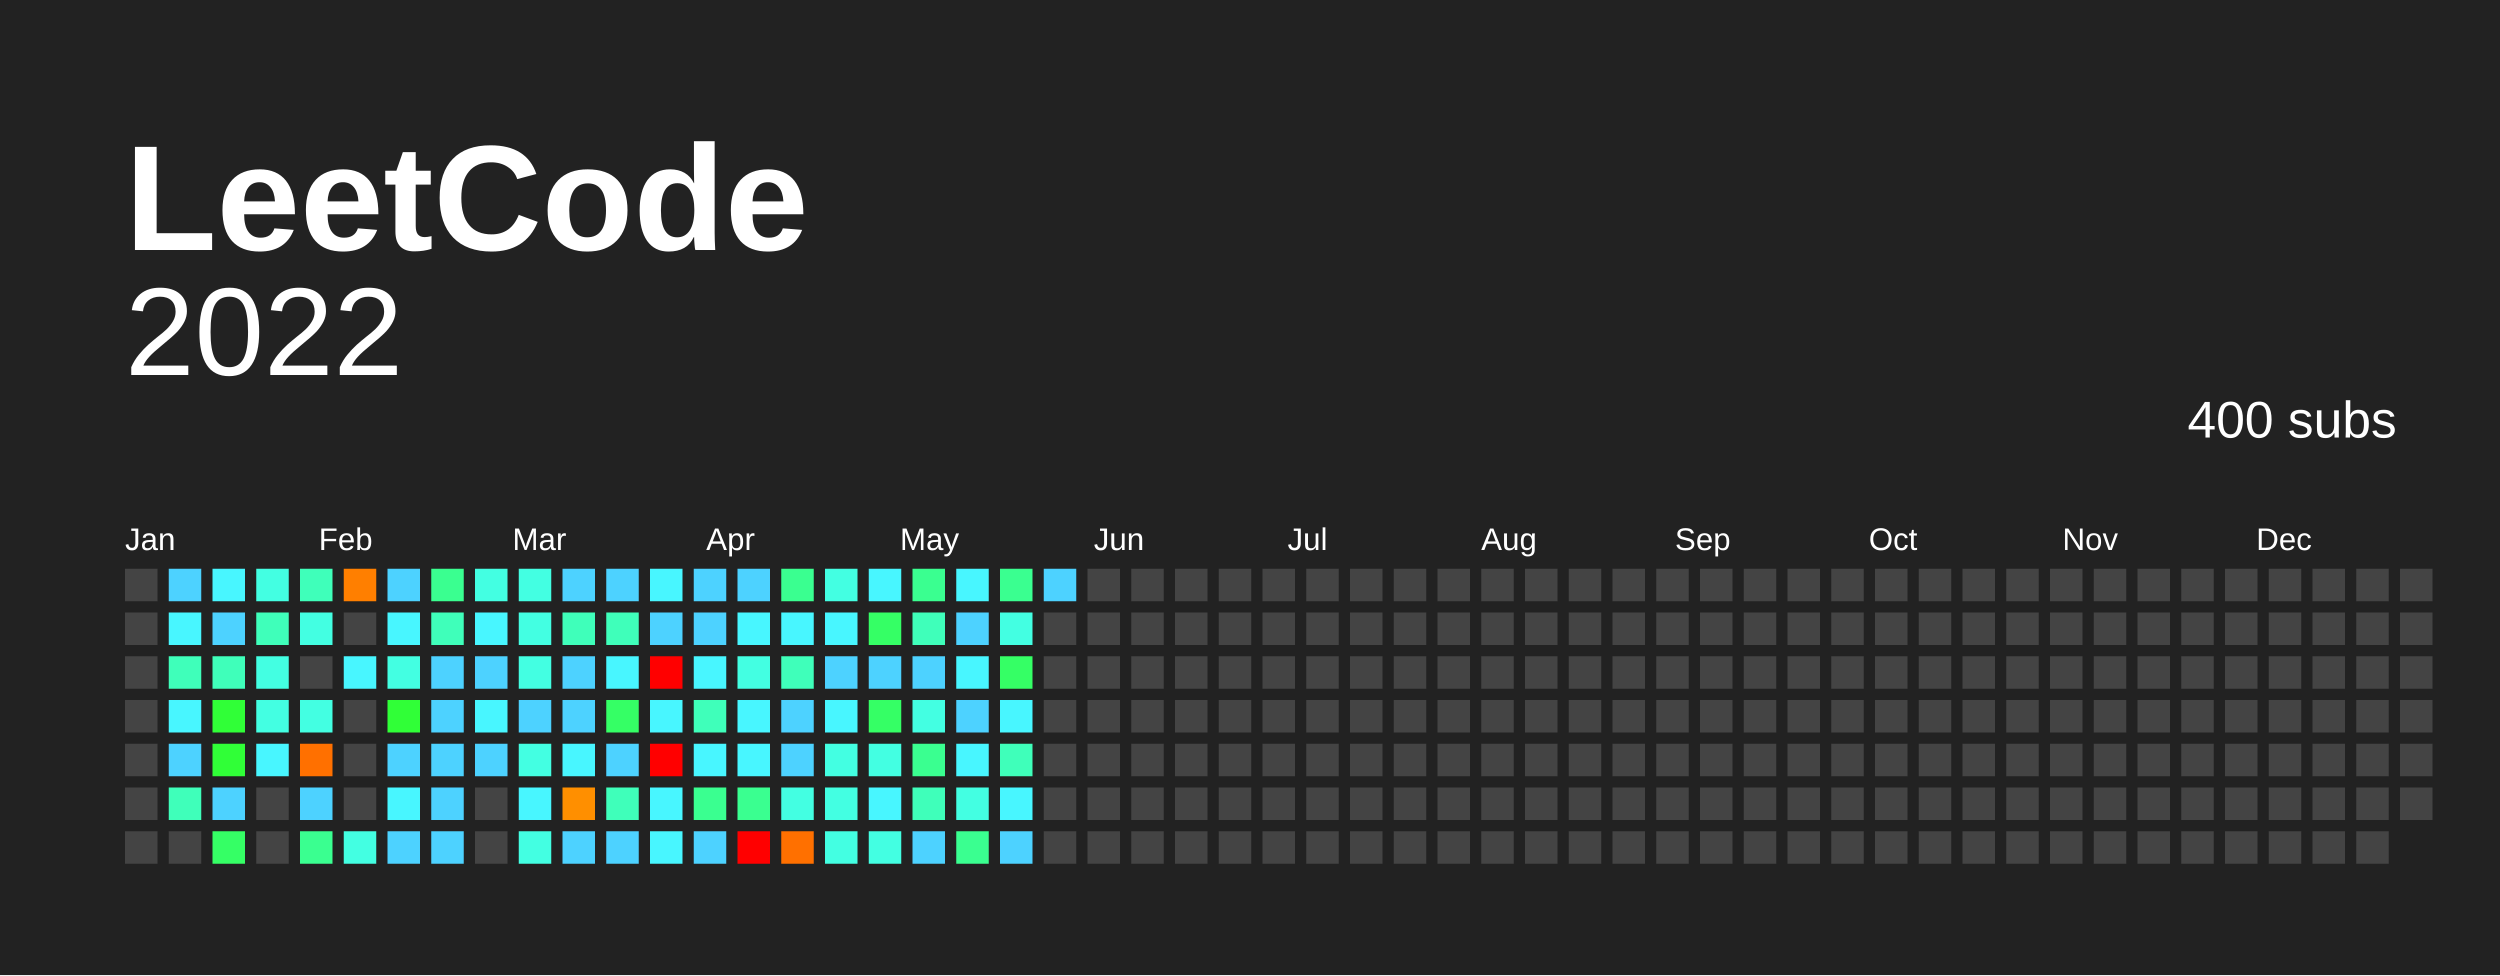
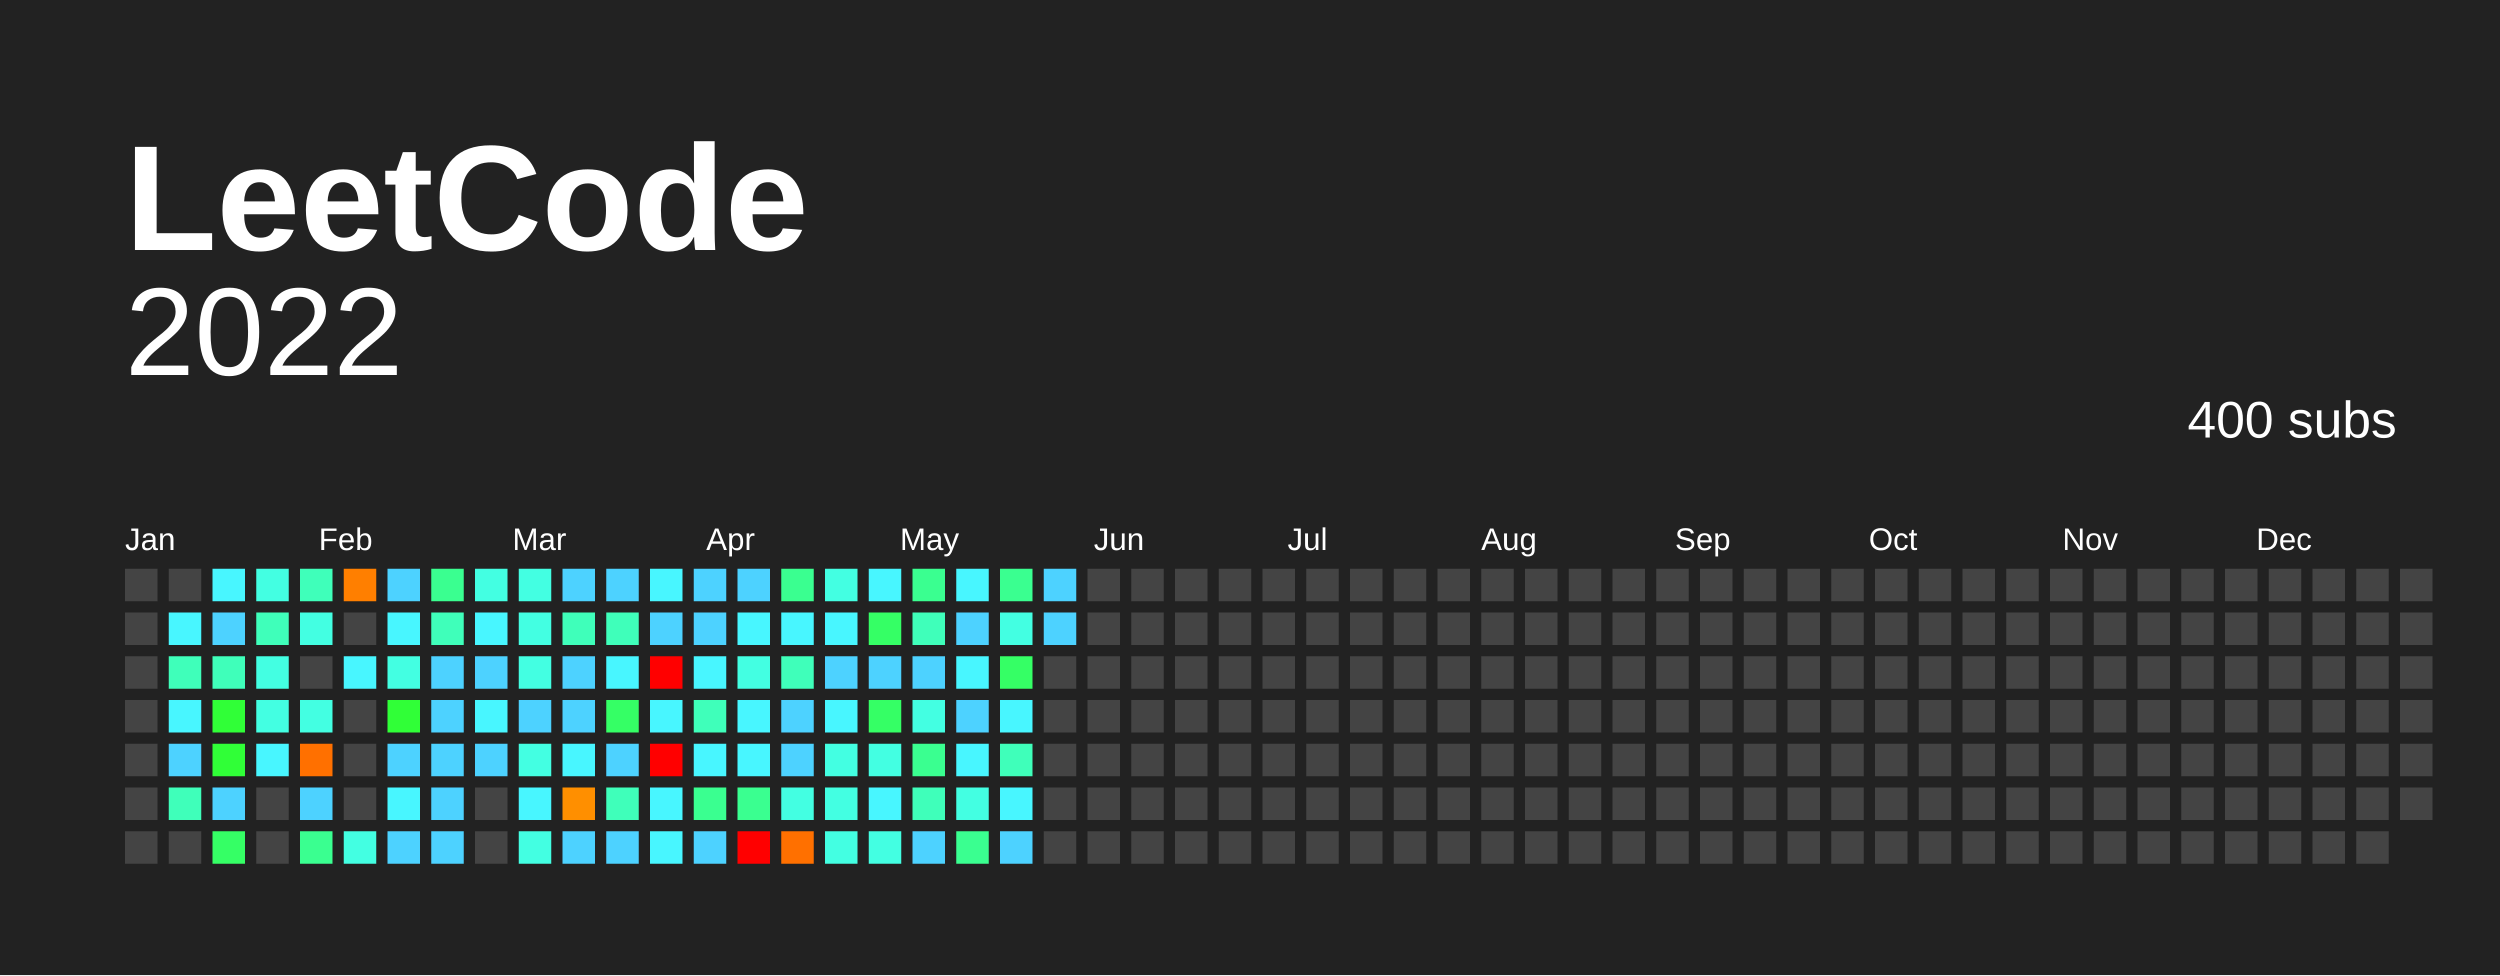
<svg xmlns="http://www.w3.org/2000/svg" baseProfile="full" height="78mm" version="1.1" viewBox="0,0,200,78" width="200mm">
  <defs />
  <rect fill="#222222" height="78" width="200" x="0" y="0" />
  <text fill="#FFFFFF" style="font-size:12px; font-family:Arial; font-weight:bold;" x="10" y="20"> LeetCode</text>
  <text alignment-baseline="hanging" fill="#FFFFFF" style="font-size:10.0px; font-family:Arial;" x="10" y="30">2022</text>
  <text alignment-baseline="hanging" fill="#FFFFFF" style="font-size:4.125px; font-family:Arial;" x="175" y="35">400 subs</text>
  <text fill="#FFFFFF" style="font-size:2.5px; font-family:Arial" x="10.0" y="44">Jan</text>
  <text fill="#FFFFFF" style="font-size:2.5px; font-family:Arial" x="25.5" y="44">Feb</text>
  <text fill="#FFFFFF" style="font-size:2.5px; font-family:Arial" x="41.0" y="44">Mar</text>
  <text fill="#FFFFFF" style="font-size:2.5px; font-family:Arial" x="56.5" y="44">Apr</text>
  <text fill="#FFFFFF" style="font-size:2.5px; font-family:Arial" x="72.0" y="44">May</text>
  <text fill="#FFFFFF" style="font-size:2.5px; font-family:Arial" x="87.5" y="44">Jun</text>
  <text fill="#FFFFFF" style="font-size:2.5px; font-family:Arial" x="103.0" y="44">Jul</text>
  <text fill="#FFFFFF" style="font-size:2.5px; font-family:Arial" x="118.5" y="44">Aug</text>
  <text fill="#FFFFFF" style="font-size:2.5px; font-family:Arial" x="134.0" y="44">Sep</text>
  <text fill="#FFFFFF" style="font-size:2.5px; font-family:Arial" x="149.5" y="44">Oct</text>
  <text fill="#FFFFFF" style="font-size:2.5px; font-family:Arial" x="165.0" y="44">Nov</text>
  <text fill="#FFFFFF" style="font-size:2.5px; font-family:Arial" x="180.5" y="44">Dec</text>
  <rect fill="#444444" height="2.6" width="2.6" x="10.0" y="45.5" />
  <rect fill="#444444" height="2.6" width="2.6" x="10.0" y="49.0" />
  <rect fill="#444444" height="2.6" width="2.6" x="10.0" y="52.5" />
  <rect fill="#444444" height="2.6" width="2.6" x="10.0" y="56.0" />
  <rect fill="#444444" height="2.6" width="2.6" x="10.0" y="59.5" />
  <rect fill="#444444" height="2.6" width="2.6" x="10.0" y="63.0" />
  <rect fill="#444444" height="2.6" width="2.6" x="10.0" y="66.5" />
-   <rect fill="#4dd2ff" height="2.6" width="2.6" x="13.5" y="45.5" />
+   <rect fill="#444444" height="2.6" width="2.6" x="13.5" y="45.5" />
  <rect fill="#48f6ff" height="2.6" width="2.6" x="13.5" y="49.0" />
  <rect fill="#3fffba" height="2.6" width="2.6" x="13.5" y="52.5" />
  <rect fill="#48f6ff" height="2.6" width="2.6" x="13.5" y="56.0" />
  <rect fill="#4dd2ff" height="2.6" width="2.6" x="13.5" y="59.5" />
  <rect fill="#3fffba" height="2.6" width="2.6" x="13.5" y="63.0" />
  <rect fill="#444444" height="2.6" width="2.6" x="13.5" y="66.5" />
  <rect fill="#48f6ff" height="2.6" width="2.6" x="17.0" y="45.5" />
  <rect fill="#4dd2ff" height="2.6" width="2.6" x="17.0" y="49.0" />
  <rect fill="#3fffba" height="2.6" width="2.6" x="17.0" y="52.5" />
  <rect fill="#30ff37" height="2.6" width="2.6" x="17.0" y="56.0" />
  <rect fill="#30ff37" height="2.6" width="2.6" x="17.0" y="59.5" />
  <rect fill="#4dd2ff" height="2.6" width="2.6" x="17.0" y="63.0" />
  <rect fill="#35ff65" height="2.6" width="2.6" x="17.0" y="66.5" />
  <rect fill="#43ffe2" height="2.6" width="2.6" x="20.5" y="45.5" />
  <rect fill="#3fffba" height="2.6" width="2.6" x="20.5" y="49.0" />
  <rect fill="#43ffe2" height="2.6" width="2.6" x="20.5" y="52.5" />
  <rect fill="#43ffe2" height="2.6" width="2.6" x="20.5" y="56.0" />
  <rect fill="#48f6ff" height="2.6" width="2.6" x="20.5" y="59.5" />
  <rect fill="#444444" height="2.6" width="2.6" x="20.5" y="63.0" />
  <rect fill="#444444" height="2.6" width="2.6" x="20.5" y="66.5" />
  <rect fill="#3fffba" height="2.6" width="2.6" x="24.0" y="45.5" />
  <rect fill="#43ffe2" height="2.6" width="2.6" x="24.0" y="49.0" />
  <rect fill="#444444" height="2.6" width="2.6" x="24.0" y="52.5" />
  <rect fill="#43ffe2" height="2.6" width="2.6" x="24.0" y="56.0" />
  <rect fill="#ff7000" height="2.6" width="2.6" x="24.0" y="59.5" />
  <rect fill="#4dd2ff" height="2.6" width="2.6" x="24.0" y="63.0" />
  <rect fill="#3aff90" height="2.6" width="2.6" x="24.0" y="66.5" />
  <rect fill="#ff7f00" height="2.6" width="2.6" x="27.5" y="45.5" />
  <rect fill="#444444" height="2.6" width="2.6" x="27.5" y="49.0" />
  <rect fill="#48f6ff" height="2.6" width="2.6" x="27.5" y="52.5" />
  <rect fill="#444444" height="2.6" width="2.6" x="27.5" y="56.0" />
  <rect fill="#444444" height="2.6" width="2.6" x="27.5" y="59.5" />
  <rect fill="#444444" height="2.6" width="2.6" x="27.5" y="63.0" />
  <rect fill="#43ffe2" height="2.6" width="2.6" x="27.5" y="66.5" />
  <rect fill="#4dd2ff" height="2.6" width="2.6" x="31.0" y="45.5" />
  <rect fill="#48f6ff" height="2.6" width="2.6" x="31.0" y="49.0" />
  <rect fill="#43ffe2" height="2.6" width="2.6" x="31.0" y="52.5" />
  <rect fill="#30ff37" height="2.6" width="2.6" x="31.0" y="56.0" />
  <rect fill="#4dd2ff" height="2.6" width="2.6" x="31.0" y="59.5" />
  <rect fill="#48f6ff" height="2.6" width="2.6" x="31.0" y="63.0" />
  <rect fill="#4dd2ff" height="2.6" width="2.6" x="31.0" y="66.5" />
  <rect fill="#3aff90" height="2.6" width="2.6" x="34.5" y="45.5" />
  <rect fill="#3fffba" height="2.6" width="2.6" x="34.5" y="49.0" />
  <rect fill="#4dd2ff" height="2.6" width="2.6" x="34.5" y="52.5" />
  <rect fill="#4dd2ff" height="2.6" width="2.6" x="34.5" y="56.0" />
  <rect fill="#4dd2ff" height="2.6" width="2.6" x="34.5" y="59.5" />
  <rect fill="#4dd2ff" height="2.6" width="2.6" x="34.5" y="63.0" />
  <rect fill="#4dd2ff" height="2.6" width="2.6" x="34.5" y="66.5" />
  <rect fill="#43ffe2" height="2.6" width="2.6" x="38.0" y="45.5" />
  <rect fill="#48f6ff" height="2.6" width="2.6" x="38.0" y="49.0" />
  <rect fill="#4dd2ff" height="2.6" width="2.6" x="38.0" y="52.5" />
  <rect fill="#48f6ff" height="2.6" width="2.6" x="38.0" y="56.0" />
  <rect fill="#4dd2ff" height="2.6" width="2.6" x="38.0" y="59.5" />
  <rect fill="#444444" height="2.6" width="2.6" x="38.0" y="63.0" />
  <rect fill="#444444" height="2.6" width="2.6" x="38.0" y="66.5" />
  <rect fill="#43ffe2" height="2.6" width="2.6" x="41.5" y="45.5" />
  <rect fill="#43ffe2" height="2.6" width="2.6" x="41.5" y="49.0" />
  <rect fill="#43ffe2" height="2.6" width="2.6" x="41.5" y="52.5" />
  <rect fill="#4dd2ff" height="2.6" width="2.6" x="41.5" y="56.0" />
  <rect fill="#43ffe2" height="2.6" width="2.6" x="41.5" y="59.5" />
  <rect fill="#48f6ff" height="2.6" width="2.6" x="41.5" y="63.0" />
  <rect fill="#43ffe2" height="2.6" width="2.6" x="41.5" y="66.5" />
  <rect fill="#4dd2ff" height="2.6" width="2.6" x="45.0" y="45.5" />
  <rect fill="#3fffba" height="2.6" width="2.6" x="45.0" y="49.0" />
  <rect fill="#4dd2ff" height="2.6" width="2.6" x="45.0" y="52.5" />
  <rect fill="#4dd2ff" height="2.6" width="2.6" x="45.0" y="56.0" />
  <rect fill="#48f6ff" height="2.6" width="2.6" x="45.0" y="59.5" />
  <rect fill="#ff8f00" height="2.6" width="2.6" x="45.0" y="63.0" />
  <rect fill="#4dd2ff" height="2.6" width="2.6" x="45.0" y="66.5" />
  <rect fill="#4dd2ff" height="2.6" width="2.6" x="48.5" y="45.5" />
  <rect fill="#3fffba" height="2.6" width="2.6" x="48.5" y="49.0" />
  <rect fill="#48f6ff" height="2.6" width="2.6" x="48.5" y="52.5" />
  <rect fill="#35ff65" height="2.6" width="2.6" x="48.5" y="56.0" />
  <rect fill="#4dd2ff" height="2.6" width="2.6" x="48.5" y="59.5" />
  <rect fill="#3fffba" height="2.6" width="2.6" x="48.5" y="63.0" />
  <rect fill="#4dd2ff" height="2.6" width="2.6" x="48.5" y="66.5" />
  <rect fill="#48f6ff" height="2.6" width="2.6" x="52.0" y="45.5" />
  <rect fill="#4dd2ff" height="2.6" width="2.6" x="52.0" y="49.0" />
  <rect fill="red" height="2.6" width="2.6" x="52.0" y="52.5" />
  <rect fill="#48f6ff" height="2.6" width="2.6" x="52.0" y="56.0" />
  <rect fill="red" height="2.6" width="2.6" x="52.0" y="59.5" />
  <rect fill="#48f6ff" height="2.6" width="2.6" x="52.0" y="63.0" />
  <rect fill="#48f6ff" height="2.6" width="2.6" x="52.0" y="66.5" />
  <rect fill="#4dd2ff" height="2.6" width="2.6" x="55.5" y="45.5" />
  <rect fill="#4dd2ff" height="2.6" width="2.6" x="55.5" y="49.0" />
  <rect fill="#48f6ff" height="2.6" width="2.6" x="55.5" y="52.5" />
  <rect fill="#3fffba" height="2.6" width="2.6" x="55.5" y="56.0" />
  <rect fill="#48f6ff" height="2.6" width="2.6" x="55.5" y="59.5" />
  <rect fill="#3aff90" height="2.6" width="2.6" x="55.5" y="63.0" />
  <rect fill="#4dd2ff" height="2.6" width="2.6" x="55.5" y="66.5" />
  <rect fill="#4dd2ff" height="2.6" width="2.6" x="59.0" y="45.5" />
  <rect fill="#48f6ff" height="2.6" width="2.6" x="59.0" y="49.0" />
  <rect fill="#43ffe2" height="2.6" width="2.6" x="59.0" y="52.5" />
  <rect fill="#48f6ff" height="2.6" width="2.6" x="59.0" y="56.0" />
  <rect fill="#48f6ff" height="2.6" width="2.6" x="59.0" y="59.5" />
  <rect fill="#3aff90" height="2.6" width="2.6" x="59.0" y="63.0" />
  <rect fill="red" height="2.6" width="2.6" x="59.0" y="66.5" />
  <rect fill="#3aff90" height="2.6" width="2.6" x="62.5" y="45.5" />
  <rect fill="#48f6ff" height="2.6" width="2.6" x="62.5" y="49.0" />
  <rect fill="#3fffba" height="2.6" width="2.6" x="62.5" y="52.5" />
  <rect fill="#4dd2ff" height="2.6" width="2.6" x="62.5" y="56.0" />
  <rect fill="#4dd2ff" height="2.6" width="2.6" x="62.5" y="59.5" />
  <rect fill="#43ffe2" height="2.6" width="2.6" x="62.5" y="63.0" />
  <rect fill="#ff7000" height="2.6" width="2.6" x="62.5" y="66.5" />
  <rect fill="#43ffe2" height="2.6" width="2.6" x="66.0" y="45.5" />
  <rect fill="#48f6ff" height="2.6" width="2.6" x="66.0" y="49.0" />
  <rect fill="#4dd2ff" height="2.6" width="2.6" x="66.0" y="52.5" />
  <rect fill="#48f6ff" height="2.6" width="2.6" x="66.0" y="56.0" />
  <rect fill="#43ffe2" height="2.6" width="2.6" x="66.0" y="59.5" />
  <rect fill="#43ffe2" height="2.6" width="2.6" x="66.0" y="63.0" />
  <rect fill="#43ffe2" height="2.6" width="2.6" x="66.0" y="66.5" />
  <rect fill="#48f6ff" height="2.6" width="2.6" x="69.5" y="45.5" />
  <rect fill="#35ff65" height="2.6" width="2.6" x="69.5" y="49.0" />
  <rect fill="#4dd2ff" height="2.6" width="2.6" x="69.5" y="52.5" />
  <rect fill="#35ff65" height="2.6" width="2.6" x="69.5" y="56.0" />
  <rect fill="#43ffe2" height="2.6" width="2.6" x="69.5" y="59.5" />
  <rect fill="#48f6ff" height="2.6" width="2.6" x="69.5" y="63.0" />
  <rect fill="#43ffe2" height="2.6" width="2.6" x="69.5" y="66.5" />
  <rect fill="#3aff90" height="2.6" width="2.6" x="73.0" y="45.5" />
  <rect fill="#3fffba" height="2.6" width="2.6" x="73.0" y="49.0" />
  <rect fill="#4dd2ff" height="2.6" width="2.6" x="73.0" y="52.5" />
  <rect fill="#43ffe2" height="2.6" width="2.6" x="73.0" y="56.0" />
  <rect fill="#3aff90" height="2.6" width="2.6" x="73.0" y="59.5" />
  <rect fill="#3fffba" height="2.6" width="2.6" x="73.0" y="63.0" />
  <rect fill="#4dd2ff" height="2.6" width="2.6" x="73.0" y="66.5" />
  <rect fill="#48f6ff" height="2.6" width="2.6" x="76.5" y="45.5" />
  <rect fill="#4dd2ff" height="2.6" width="2.6" x="76.5" y="49.0" />
  <rect fill="#48f6ff" height="2.6" width="2.6" x="76.5" y="52.5" />
  <rect fill="#4dd2ff" height="2.6" width="2.6" x="76.5" y="56.0" />
  <rect fill="#48f6ff" height="2.6" width="2.6" x="76.5" y="59.5" />
  <rect fill="#43ffe2" height="2.6" width="2.6" x="76.5" y="63.0" />
  <rect fill="#3aff90" height="2.6" width="2.6" x="76.5" y="66.5" />
  <rect fill="#3aff90" height="2.6" width="2.6" x="80.0" y="45.5" />
  <rect fill="#43ffe2" height="2.6" width="2.6" x="80.0" y="49.0" />
  <rect fill="#35ff65" height="2.6" width="2.6" x="80.0" y="52.5" />
  <rect fill="#48f6ff" height="2.6" width="2.6" x="80.0" y="56.0" />
  <rect fill="#3fffba" height="2.6" width="2.6" x="80.0" y="59.5" />
  <rect fill="#48f6ff" height="2.6" width="2.6" x="80.0" y="63.0" />
  <rect fill="#4dd2ff" height="2.6" width="2.6" x="80.0" y="66.5" />
  <rect fill="#4dd2ff" height="2.6" width="2.6" x="83.5" y="45.5" />
-   <rect fill="#444444" height="2.6" width="2.6" x="83.5" y="49.0" />
+   <rect fill="#4dd2ff" height="2.6" width="2.6" x="83.5" y="49.0" />
  <rect fill="#444444" height="2.6" width="2.6" x="83.5" y="52.5" />
  <rect fill="#444444" height="2.6" width="2.6" x="83.5" y="56.0" />
  <rect fill="#444444" height="2.6" width="2.6" x="83.5" y="59.5" />
  <rect fill="#444444" height="2.6" width="2.6" x="83.5" y="63.0" />
  <rect fill="#444444" height="2.6" width="2.6" x="83.5" y="66.5" />
  <rect fill="#444444" height="2.6" width="2.6" x="87.0" y="45.5" />
  <rect fill="#444444" height="2.6" width="2.6" x="87.0" y="49.0" />
  <rect fill="#444444" height="2.6" width="2.6" x="87.0" y="52.5" />
  <rect fill="#444444" height="2.6" width="2.6" x="87.0" y="56.0" />
  <rect fill="#444444" height="2.6" width="2.6" x="87.0" y="59.5" />
  <rect fill="#444444" height="2.6" width="2.6" x="87.0" y="63.0" />
  <rect fill="#444444" height="2.6" width="2.6" x="87.0" y="66.5" />
  <rect fill="#444444" height="2.6" width="2.6" x="90.5" y="45.5" />
  <rect fill="#444444" height="2.6" width="2.6" x="90.5" y="49.0" />
  <rect fill="#444444" height="2.6" width="2.6" x="90.5" y="52.5" />
  <rect fill="#444444" height="2.6" width="2.6" x="90.5" y="56.0" />
  <rect fill="#444444" height="2.6" width="2.6" x="90.5" y="59.5" />
  <rect fill="#444444" height="2.6" width="2.6" x="90.5" y="63.0" />
  <rect fill="#444444" height="2.6" width="2.6" x="90.5" y="66.5" />
  <rect fill="#444444" height="2.6" width="2.6" x="94.0" y="45.5" />
  <rect fill="#444444" height="2.6" width="2.6" x="94.0" y="49.0" />
  <rect fill="#444444" height="2.6" width="2.6" x="94.0" y="52.5" />
  <rect fill="#444444" height="2.6" width="2.6" x="94.0" y="56.0" />
  <rect fill="#444444" height="2.6" width="2.6" x="94.0" y="59.5" />
  <rect fill="#444444" height="2.6" width="2.6" x="94.0" y="63.0" />
  <rect fill="#444444" height="2.6" width="2.6" x="94.0" y="66.5" />
  <rect fill="#444444" height="2.6" width="2.6" x="97.5" y="45.5" />
  <rect fill="#444444" height="2.6" width="2.6" x="97.5" y="49.0" />
  <rect fill="#444444" height="2.6" width="2.6" x="97.5" y="52.5" />
  <rect fill="#444444" height="2.6" width="2.6" x="97.5" y="56.0" />
  <rect fill="#444444" height="2.6" width="2.6" x="97.5" y="59.5" />
  <rect fill="#444444" height="2.6" width="2.6" x="97.5" y="63.0" />
  <rect fill="#444444" height="2.6" width="2.6" x="97.5" y="66.5" />
  <rect fill="#444444" height="2.6" width="2.6" x="101.0" y="45.5" />
  <rect fill="#444444" height="2.6" width="2.6" x="101.0" y="49.0" />
  <rect fill="#444444" height="2.6" width="2.6" x="101.0" y="52.5" />
  <rect fill="#444444" height="2.6" width="2.6" x="101.0" y="56.0" />
  <rect fill="#444444" height="2.6" width="2.6" x="101.0" y="59.5" />
  <rect fill="#444444" height="2.6" width="2.6" x="101.0" y="63.0" />
  <rect fill="#444444" height="2.6" width="2.6" x="101.0" y="66.5" />
  <rect fill="#444444" height="2.6" width="2.6" x="104.5" y="45.5" />
  <rect fill="#444444" height="2.6" width="2.6" x="104.5" y="49.0" />
  <rect fill="#444444" height="2.6" width="2.6" x="104.5" y="52.5" />
  <rect fill="#444444" height="2.6" width="2.6" x="104.5" y="56.0" />
  <rect fill="#444444" height="2.6" width="2.6" x="104.5" y="59.5" />
  <rect fill="#444444" height="2.6" width="2.6" x="104.5" y="63.0" />
  <rect fill="#444444" height="2.6" width="2.6" x="104.5" y="66.5" />
  <rect fill="#444444" height="2.6" width="2.6" x="108.0" y="45.5" />
  <rect fill="#444444" height="2.6" width="2.6" x="108.0" y="49.0" />
  <rect fill="#444444" height="2.6" width="2.6" x="108.0" y="52.5" />
  <rect fill="#444444" height="2.6" width="2.6" x="108.0" y="56.0" />
  <rect fill="#444444" height="2.6" width="2.6" x="108.0" y="59.5" />
  <rect fill="#444444" height="2.6" width="2.6" x="108.0" y="63.0" />
  <rect fill="#444444" height="2.6" width="2.6" x="108.0" y="66.5" />
  <rect fill="#444444" height="2.6" width="2.6" x="111.5" y="45.5" />
  <rect fill="#444444" height="2.6" width="2.6" x="111.5" y="49.0" />
  <rect fill="#444444" height="2.6" width="2.6" x="111.5" y="52.5" />
  <rect fill="#444444" height="2.6" width="2.6" x="111.5" y="56.0" />
  <rect fill="#444444" height="2.6" width="2.6" x="111.5" y="59.5" />
  <rect fill="#444444" height="2.6" width="2.6" x="111.5" y="63.0" />
  <rect fill="#444444" height="2.6" width="2.6" x="111.5" y="66.5" />
  <rect fill="#444444" height="2.6" width="2.6" x="115.0" y="45.5" />
  <rect fill="#444444" height="2.6" width="2.6" x="115.0" y="49.0" />
  <rect fill="#444444" height="2.6" width="2.6" x="115.0" y="52.5" />
  <rect fill="#444444" height="2.6" width="2.6" x="115.0" y="56.0" />
  <rect fill="#444444" height="2.6" width="2.6" x="115.0" y="59.5" />
  <rect fill="#444444" height="2.6" width="2.6" x="115.0" y="63.0" />
  <rect fill="#444444" height="2.6" width="2.6" x="115.0" y="66.5" />
  <rect fill="#444444" height="2.6" width="2.6" x="118.5" y="45.5" />
  <rect fill="#444444" height="2.6" width="2.6" x="118.5" y="49.0" />
  <rect fill="#444444" height="2.6" width="2.6" x="118.5" y="52.5" />
  <rect fill="#444444" height="2.6" width="2.6" x="118.5" y="56.0" />
  <rect fill="#444444" height="2.6" width="2.6" x="118.5" y="59.5" />
  <rect fill="#444444" height="2.6" width="2.6" x="118.5" y="63.0" />
  <rect fill="#444444" height="2.6" width="2.6" x="118.5" y="66.5" />
  <rect fill="#444444" height="2.6" width="2.6" x="122.0" y="45.5" />
  <rect fill="#444444" height="2.6" width="2.6" x="122.0" y="49.0" />
  <rect fill="#444444" height="2.6" width="2.6" x="122.0" y="52.5" />
  <rect fill="#444444" height="2.6" width="2.6" x="122.0" y="56.0" />
  <rect fill="#444444" height="2.6" width="2.6" x="122.0" y="59.5" />
  <rect fill="#444444" height="2.6" width="2.6" x="122.0" y="63.0" />
  <rect fill="#444444" height="2.6" width="2.6" x="122.0" y="66.5" />
  <rect fill="#444444" height="2.6" width="2.6" x="125.5" y="45.5" />
  <rect fill="#444444" height="2.6" width="2.6" x="125.5" y="49.0" />
  <rect fill="#444444" height="2.6" width="2.6" x="125.5" y="52.5" />
  <rect fill="#444444" height="2.6" width="2.6" x="125.5" y="56.0" />
  <rect fill="#444444" height="2.6" width="2.6" x="125.5" y="59.5" />
  <rect fill="#444444" height="2.6" width="2.6" x="125.5" y="63.0" />
  <rect fill="#444444" height="2.6" width="2.6" x="125.5" y="66.5" />
  <rect fill="#444444" height="2.6" width="2.6" x="129.0" y="45.5" />
  <rect fill="#444444" height="2.6" width="2.6" x="129.0" y="49.0" />
  <rect fill="#444444" height="2.6" width="2.6" x="129.0" y="52.5" />
  <rect fill="#444444" height="2.6" width="2.6" x="129.0" y="56.0" />
  <rect fill="#444444" height="2.6" width="2.6" x="129.0" y="59.5" />
  <rect fill="#444444" height="2.6" width="2.6" x="129.0" y="63.0" />
  <rect fill="#444444" height="2.6" width="2.6" x="129.0" y="66.5" />
  <rect fill="#444444" height="2.6" width="2.6" x="132.5" y="45.5" />
  <rect fill="#444444" height="2.6" width="2.6" x="132.5" y="49.0" />
  <rect fill="#444444" height="2.6" width="2.6" x="132.5" y="52.5" />
  <rect fill="#444444" height="2.6" width="2.6" x="132.5" y="56.0" />
  <rect fill="#444444" height="2.6" width="2.6" x="132.5" y="59.5" />
  <rect fill="#444444" height="2.6" width="2.6" x="132.5" y="63.0" />
  <rect fill="#444444" height="2.6" width="2.6" x="132.5" y="66.5" />
  <rect fill="#444444" height="2.6" width="2.6" x="136.0" y="45.5" />
  <rect fill="#444444" height="2.6" width="2.6" x="136.0" y="49.0" />
  <rect fill="#444444" height="2.6" width="2.6" x="136.0" y="52.5" />
  <rect fill="#444444" height="2.6" width="2.6" x="136.0" y="56.0" />
  <rect fill="#444444" height="2.6" width="2.6" x="136.0" y="59.5" />
  <rect fill="#444444" height="2.6" width="2.6" x="136.0" y="63.0" />
  <rect fill="#444444" height="2.6" width="2.6" x="136.0" y="66.5" />
  <rect fill="#444444" height="2.6" width="2.6" x="139.5" y="45.5" />
  <rect fill="#444444" height="2.6" width="2.6" x="139.5" y="49.0" />
  <rect fill="#444444" height="2.6" width="2.6" x="139.5" y="52.5" />
  <rect fill="#444444" height="2.6" width="2.6" x="139.5" y="56.0" />
  <rect fill="#444444" height="2.6" width="2.6" x="139.5" y="59.5" />
  <rect fill="#444444" height="2.6" width="2.6" x="139.5" y="63.0" />
  <rect fill="#444444" height="2.6" width="2.6" x="139.5" y="66.5" />
  <rect fill="#444444" height="2.6" width="2.6" x="143.0" y="45.5" />
  <rect fill="#444444" height="2.6" width="2.6" x="143.0" y="49.0" />
  <rect fill="#444444" height="2.6" width="2.6" x="143.0" y="52.5" />
  <rect fill="#444444" height="2.6" width="2.6" x="143.0" y="56.0" />
  <rect fill="#444444" height="2.6" width="2.6" x="143.0" y="59.5" />
  <rect fill="#444444" height="2.6" width="2.6" x="143.0" y="63.0" />
  <rect fill="#444444" height="2.6" width="2.6" x="143.0" y="66.5" />
  <rect fill="#444444" height="2.6" width="2.6" x="146.5" y="45.5" />
  <rect fill="#444444" height="2.6" width="2.6" x="146.5" y="49.0" />
  <rect fill="#444444" height="2.6" width="2.6" x="146.5" y="52.5" />
  <rect fill="#444444" height="2.6" width="2.6" x="146.5" y="56.0" />
  <rect fill="#444444" height="2.6" width="2.6" x="146.5" y="59.5" />
  <rect fill="#444444" height="2.6" width="2.6" x="146.5" y="63.0" />
  <rect fill="#444444" height="2.6" width="2.6" x="146.5" y="66.5" />
  <rect fill="#444444" height="2.6" width="2.6" x="150.0" y="45.5" />
  <rect fill="#444444" height="2.6" width="2.6" x="150.0" y="49.0" />
  <rect fill="#444444" height="2.6" width="2.6" x="150.0" y="52.5" />
  <rect fill="#444444" height="2.6" width="2.6" x="150.0" y="56.0" />
  <rect fill="#444444" height="2.6" width="2.6" x="150.0" y="59.5" />
  <rect fill="#444444" height="2.6" width="2.6" x="150.0" y="63.0" />
  <rect fill="#444444" height="2.6" width="2.6" x="150.0" y="66.5" />
  <rect fill="#444444" height="2.6" width="2.6" x="153.5" y="45.5" />
  <rect fill="#444444" height="2.6" width="2.6" x="153.5" y="49.0" />
  <rect fill="#444444" height="2.6" width="2.6" x="153.5" y="52.5" />
  <rect fill="#444444" height="2.6" width="2.6" x="153.5" y="56.0" />
  <rect fill="#444444" height="2.6" width="2.6" x="153.5" y="59.5" />
  <rect fill="#444444" height="2.6" width="2.6" x="153.5" y="63.0" />
  <rect fill="#444444" height="2.6" width="2.6" x="153.5" y="66.5" />
  <rect fill="#444444" height="2.6" width="2.6" x="157.0" y="45.5" />
  <rect fill="#444444" height="2.6" width="2.6" x="157.0" y="49.0" />
  <rect fill="#444444" height="2.6" width="2.6" x="157.0" y="52.5" />
  <rect fill="#444444" height="2.6" width="2.6" x="157.0" y="56.0" />
  <rect fill="#444444" height="2.6" width="2.6" x="157.0" y="59.5" />
  <rect fill="#444444" height="2.6" width="2.6" x="157.0" y="63.0" />
  <rect fill="#444444" height="2.6" width="2.6" x="157.0" y="66.5" />
  <rect fill="#444444" height="2.6" width="2.6" x="160.5" y="45.5" />
  <rect fill="#444444" height="2.6" width="2.6" x="160.5" y="49.0" />
  <rect fill="#444444" height="2.6" width="2.6" x="160.5" y="52.5" />
  <rect fill="#444444" height="2.6" width="2.6" x="160.5" y="56.0" />
  <rect fill="#444444" height="2.6" width="2.6" x="160.5" y="59.5" />
  <rect fill="#444444" height="2.6" width="2.6" x="160.5" y="63.0" />
  <rect fill="#444444" height="2.6" width="2.6" x="160.5" y="66.5" />
  <rect fill="#444444" height="2.6" width="2.6" x="164.0" y="45.5" />
  <rect fill="#444444" height="2.6" width="2.6" x="164.0" y="49.0" />
  <rect fill="#444444" height="2.6" width="2.6" x="164.0" y="52.5" />
  <rect fill="#444444" height="2.6" width="2.6" x="164.0" y="56.0" />
  <rect fill="#444444" height="2.6" width="2.6" x="164.0" y="59.5" />
  <rect fill="#444444" height="2.6" width="2.6" x="164.0" y="63.0" />
  <rect fill="#444444" height="2.6" width="2.6" x="164.0" y="66.5" />
  <rect fill="#444444" height="2.6" width="2.6" x="167.5" y="45.5" />
  <rect fill="#444444" height="2.6" width="2.6" x="167.5" y="49.0" />
  <rect fill="#444444" height="2.6" width="2.6" x="167.5" y="52.5" />
  <rect fill="#444444" height="2.6" width="2.6" x="167.5" y="56.0" />
  <rect fill="#444444" height="2.6" width="2.6" x="167.5" y="59.5" />
  <rect fill="#444444" height="2.6" width="2.6" x="167.5" y="63.0" />
  <rect fill="#444444" height="2.6" width="2.6" x="167.5" y="66.5" />
  <rect fill="#444444" height="2.6" width="2.6" x="171.0" y="45.5" />
  <rect fill="#444444" height="2.6" width="2.6" x="171.0" y="49.0" />
  <rect fill="#444444" height="2.6" width="2.6" x="171.0" y="52.5" />
  <rect fill="#444444" height="2.6" width="2.6" x="171.0" y="56.0" />
  <rect fill="#444444" height="2.6" width="2.6" x="171.0" y="59.5" />
  <rect fill="#444444" height="2.6" width="2.6" x="171.0" y="63.0" />
  <rect fill="#444444" height="2.6" width="2.6" x="171.0" y="66.5" />
  <rect fill="#444444" height="2.6" width="2.6" x="174.5" y="45.5" />
  <rect fill="#444444" height="2.6" width="2.6" x="174.5" y="49.0" />
  <rect fill="#444444" height="2.6" width="2.6" x="174.5" y="52.5" />
  <rect fill="#444444" height="2.6" width="2.6" x="174.5" y="56.0" />
  <rect fill="#444444" height="2.6" width="2.6" x="174.5" y="59.5" />
  <rect fill="#444444" height="2.6" width="2.6" x="174.5" y="63.0" />
  <rect fill="#444444" height="2.6" width="2.6" x="174.5" y="66.5" />
  <rect fill="#444444" height="2.6" width="2.6" x="178.0" y="45.5" />
  <rect fill="#444444" height="2.6" width="2.6" x="178.0" y="49.0" />
  <rect fill="#444444" height="2.6" width="2.6" x="178.0" y="52.5" />
  <rect fill="#444444" height="2.6" width="2.6" x="178.0" y="56.0" />
  <rect fill="#444444" height="2.6" width="2.6" x="178.0" y="59.5" />
  <rect fill="#444444" height="2.6" width="2.6" x="178.0" y="63.0" />
  <rect fill="#444444" height="2.6" width="2.6" x="178.0" y="66.5" />
  <rect fill="#444444" height="2.6" width="2.6" x="181.5" y="45.5" />
  <rect fill="#444444" height="2.6" width="2.6" x="181.5" y="49.0" />
  <rect fill="#444444" height="2.6" width="2.6" x="181.5" y="52.5" />
  <rect fill="#444444" height="2.6" width="2.6" x="181.5" y="56.0" />
  <rect fill="#444444" height="2.6" width="2.6" x="181.5" y="59.5" />
  <rect fill="#444444" height="2.6" width="2.6" x="181.5" y="63.0" />
  <rect fill="#444444" height="2.6" width="2.6" x="181.5" y="66.5" />
  <rect fill="#444444" height="2.6" width="2.6" x="185.0" y="45.5" />
  <rect fill="#444444" height="2.6" width="2.6" x="185.0" y="49.0" />
  <rect fill="#444444" height="2.6" width="2.6" x="185.0" y="52.5" />
  <rect fill="#444444" height="2.6" width="2.6" x="185.0" y="56.0" />
  <rect fill="#444444" height="2.6" width="2.6" x="185.0" y="59.5" />
  <rect fill="#444444" height="2.6" width="2.6" x="185.0" y="63.0" />
  <rect fill="#444444" height="2.6" width="2.6" x="185.0" y="66.5" />
  <rect fill="#444444" height="2.6" width="2.6" x="188.5" y="45.5" />
  <rect fill="#444444" height="2.6" width="2.6" x="188.5" y="49.0" />
  <rect fill="#444444" height="2.6" width="2.6" x="188.5" y="52.5" />
  <rect fill="#444444" height="2.6" width="2.6" x="188.5" y="56.0" />
  <rect fill="#444444" height="2.6" width="2.6" x="188.5" y="59.5" />
  <rect fill="#444444" height="2.6" width="2.6" x="188.5" y="63.0" />
  <rect fill="#444444" height="2.6" width="2.6" x="188.5" y="66.5" />
  <rect fill="#444444" height="2.6" width="2.6" x="192.0" y="45.5" />
  <rect fill="#444444" height="2.6" width="2.6" x="192.0" y="49.0" />
  <rect fill="#444444" height="2.6" width="2.6" x="192.0" y="52.5" />
  <rect fill="#444444" height="2.6" width="2.6" x="192.0" y="56.0" />
  <rect fill="#444444" height="2.6" width="2.6" x="192.0" y="59.5" />
  <rect fill="#444444" height="2.6" width="2.6" x="192.0" y="63.0" />
</svg>
